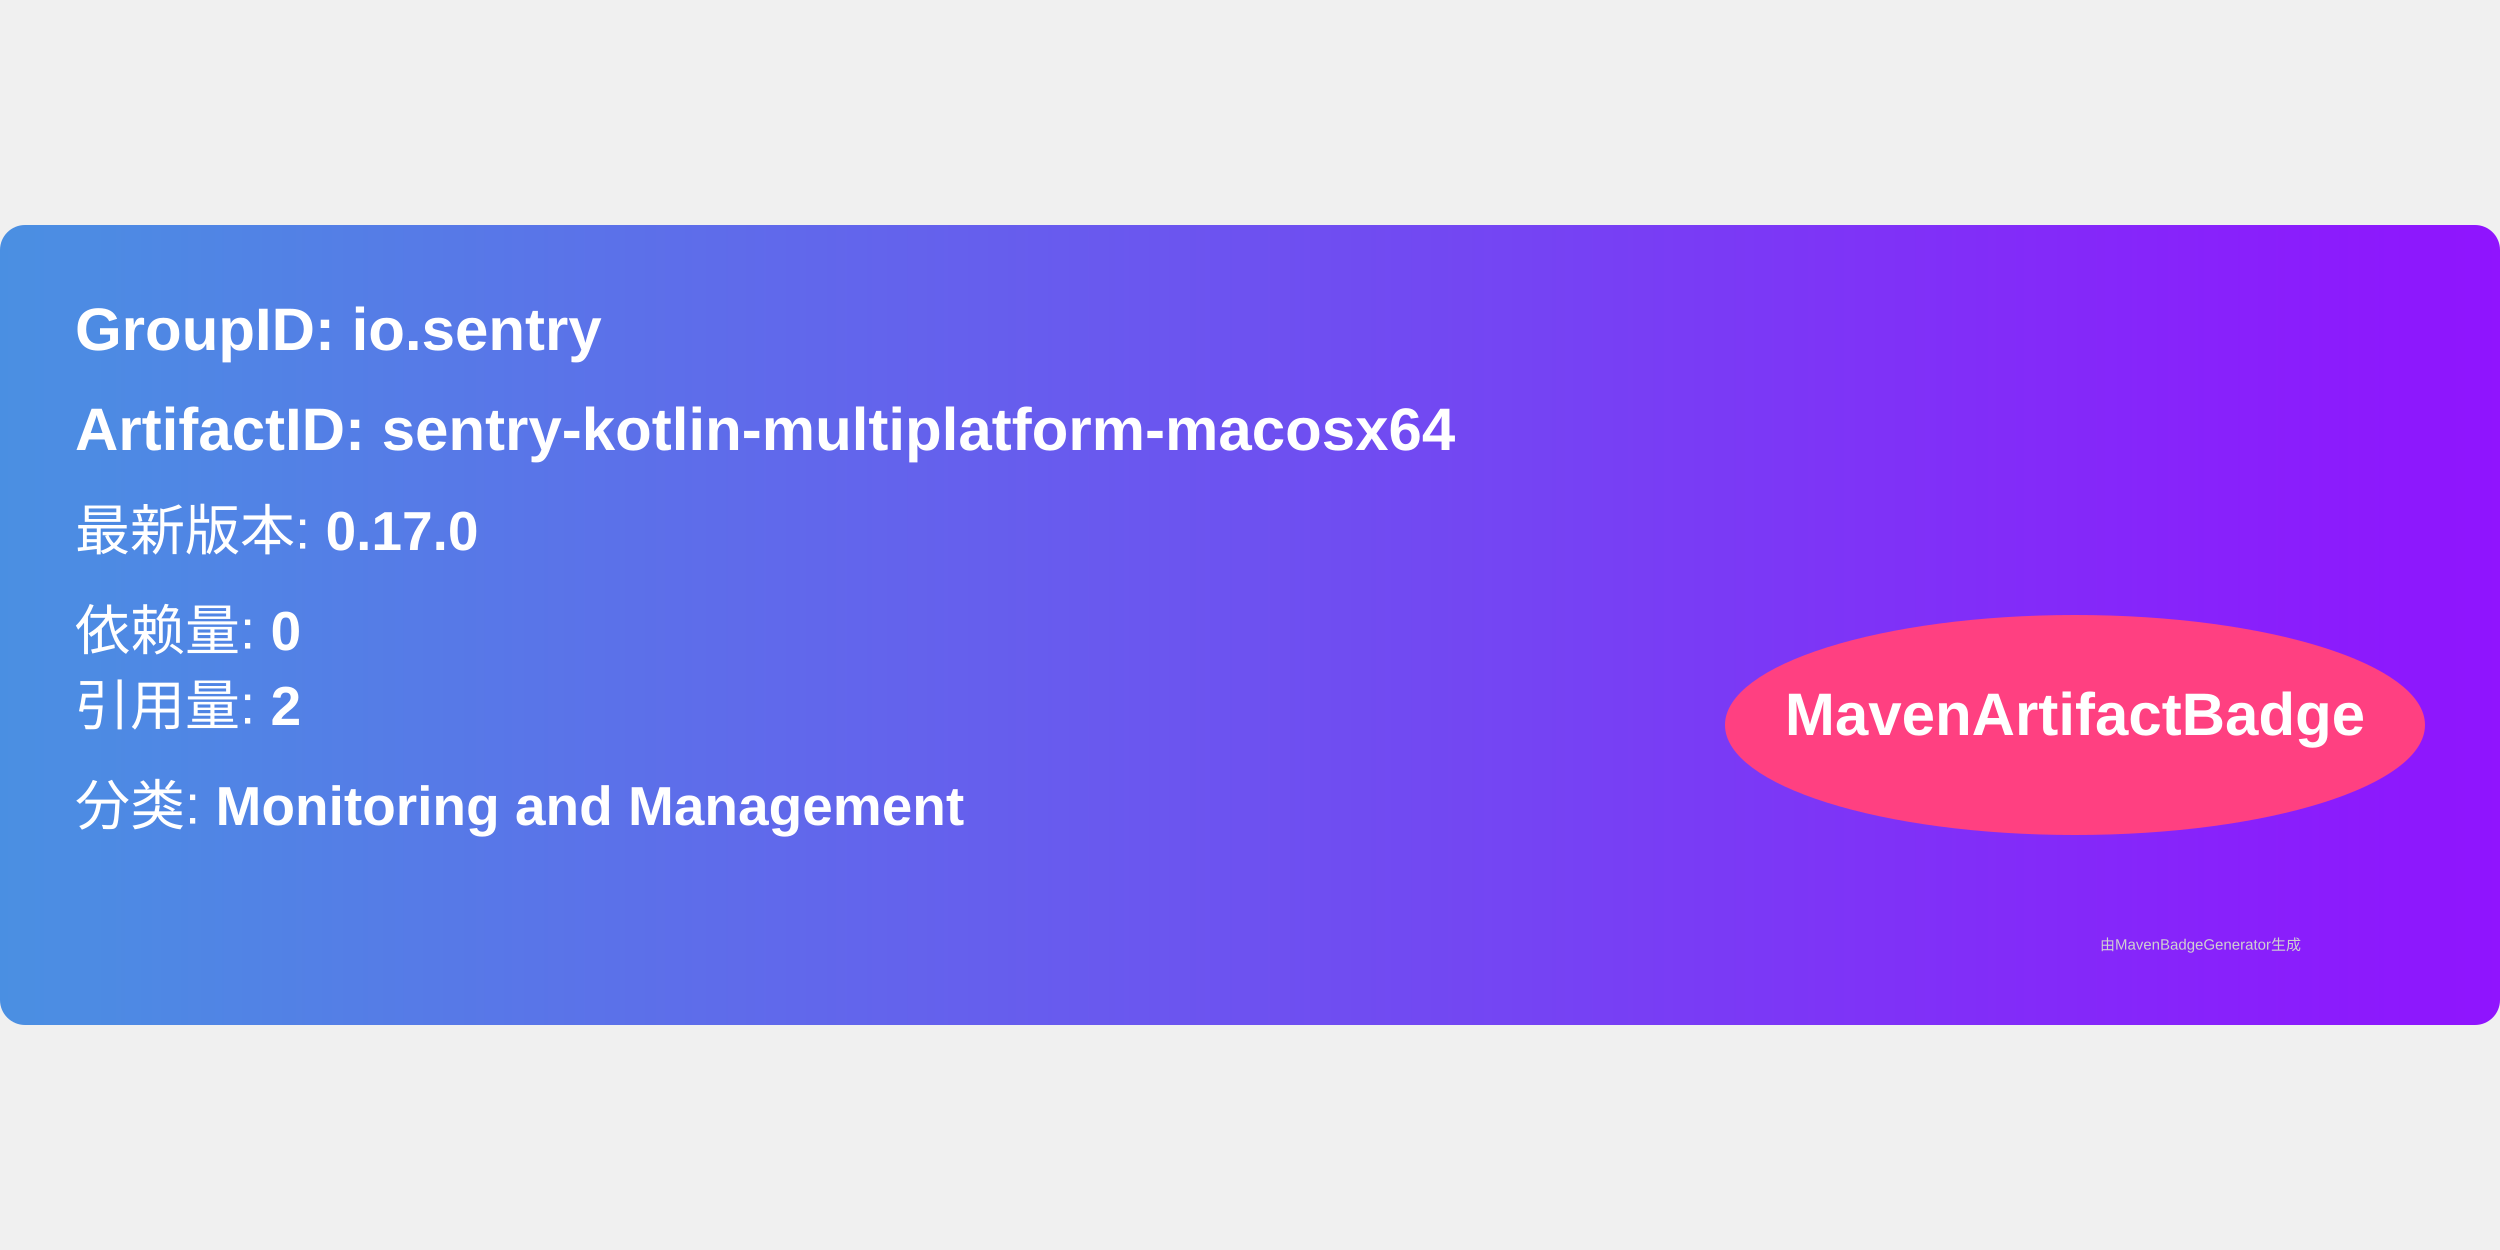
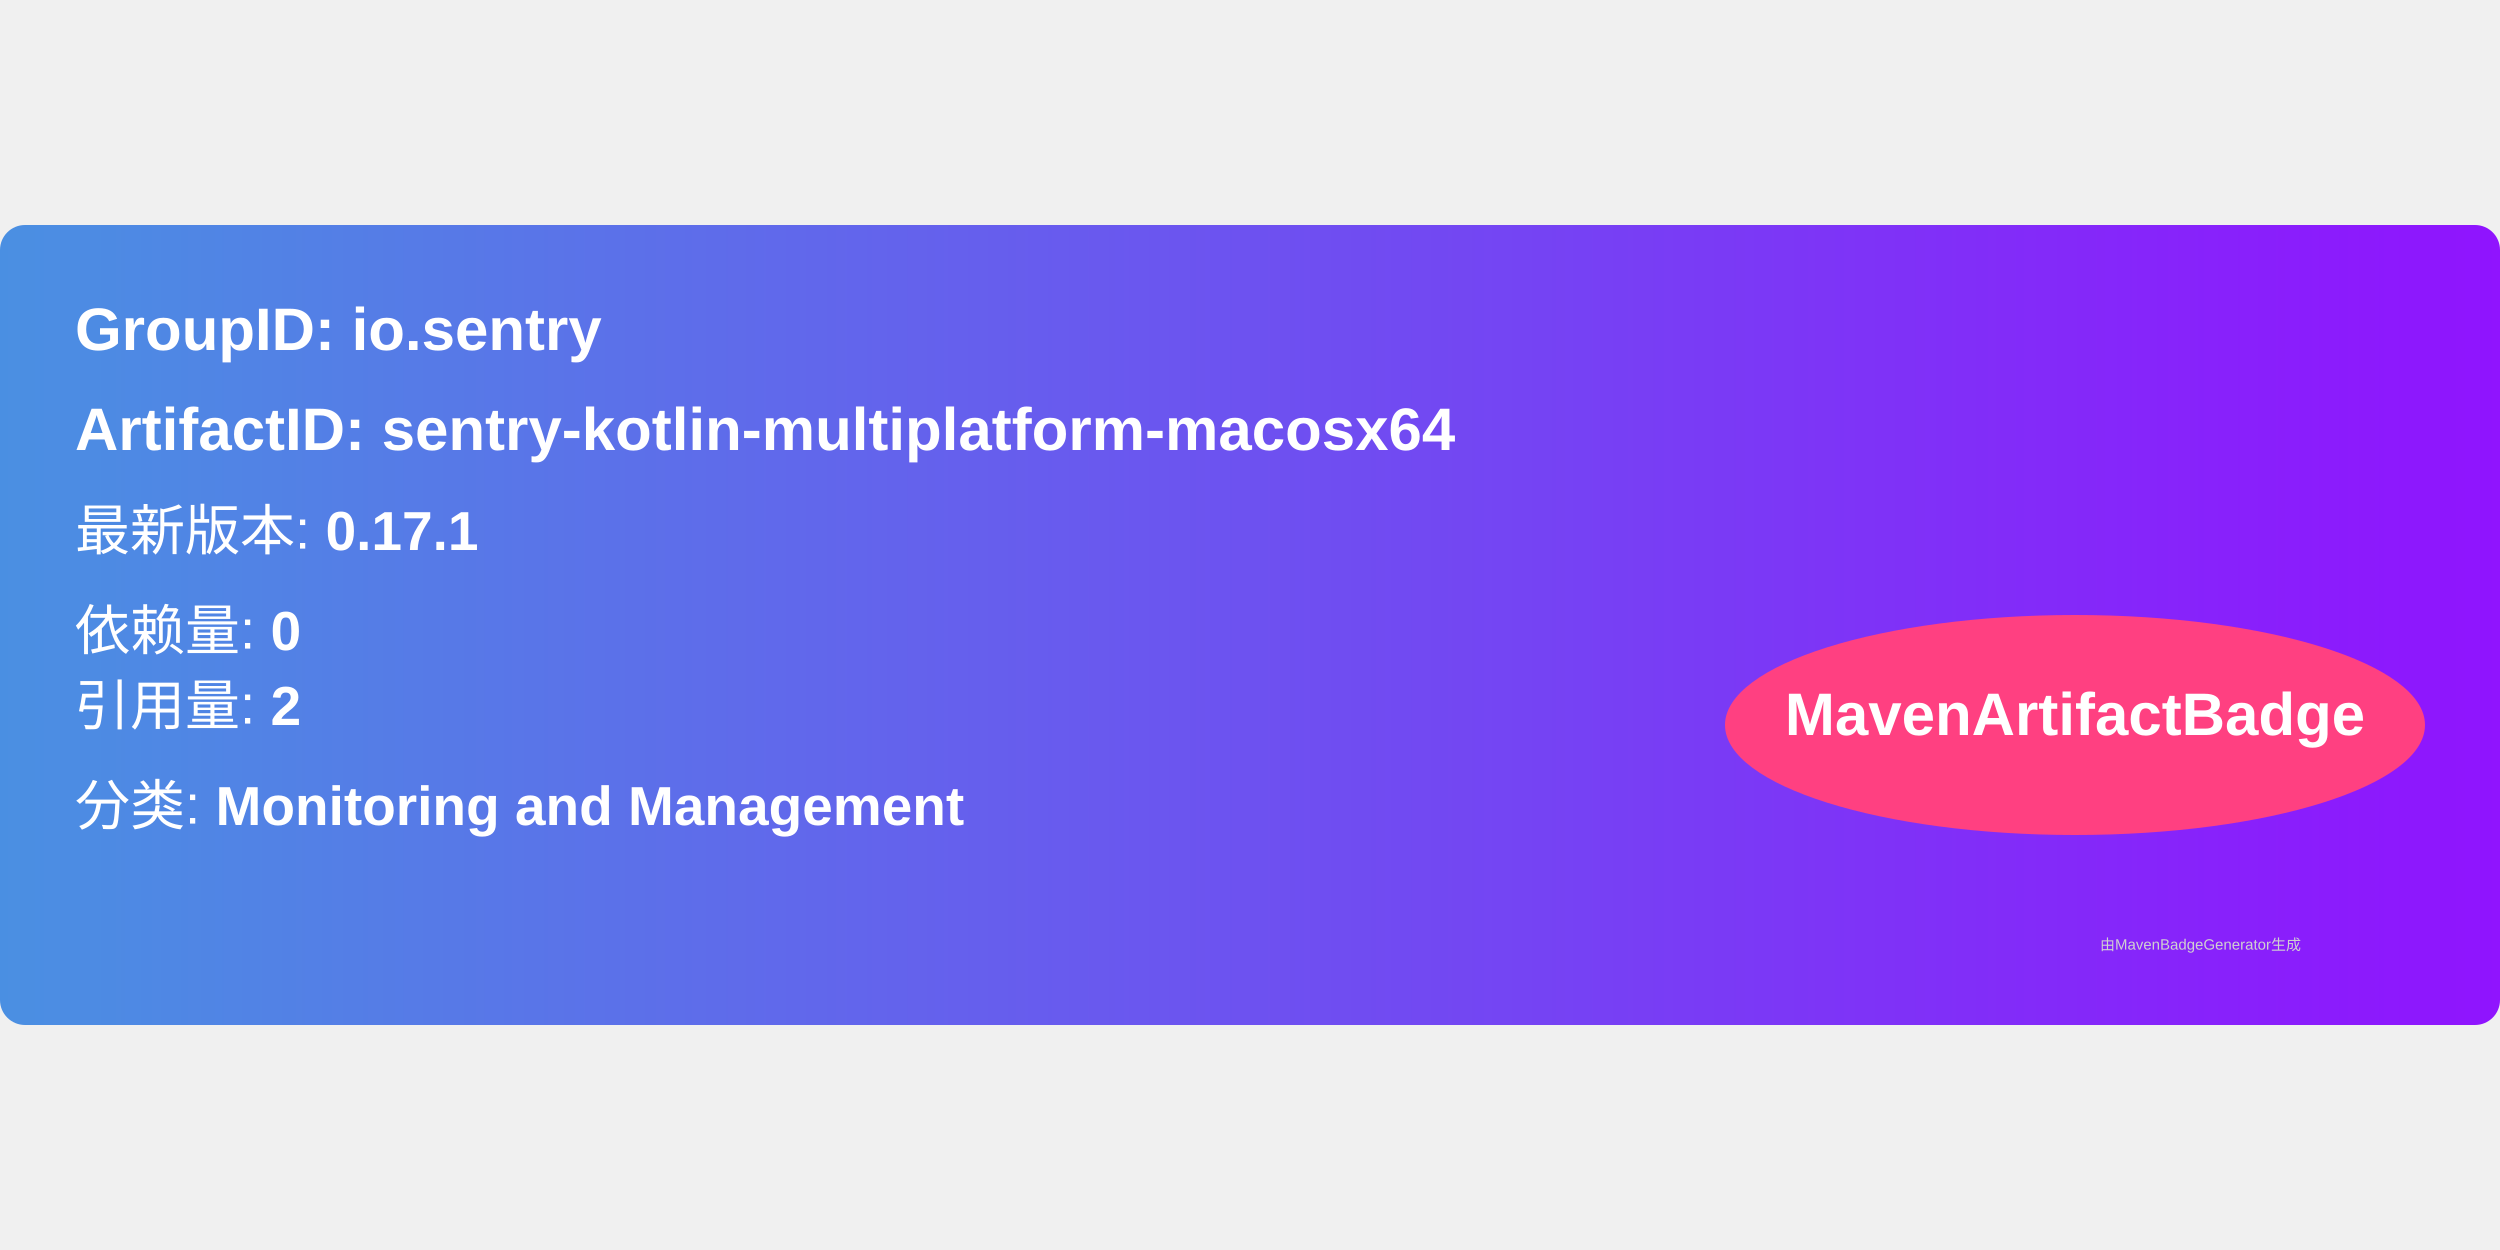
<svg xmlns="http://www.w3.org/2000/svg" width="300" height="150" viewBox="0 0 500 160">
  <linearGradient id="grad" x1="0%" y1="0%" x2="100%" y2="0%">
    <stop offset="0%" stop-color="#4a90e2" />
    <stop offset="100%" stop-color="#9013fe" />
  </linearGradient>
  <rect width="100%" height="100%" rx="5" ry="5" fill="url(#grad)" />
  <g transform="translate(15, 15)">
    <text x="0" y="10" font-family="Arial" font-size="12" fill="white" font-weight="bold" width="260">
      GroupID:   io.sentry
    </text>
    <text x="0" y="30" font-family="Arial" font-size="12" fill="white" font-weight="bold" width="260">
      ArtifactID: sentry-kotlin-multiplatform-macosx64
    </text>
    <text x="0" y="50" font-family="Arial" font-size="11" fill="white">
-       最新版本: <tspan font-weight="bold">0.17.0</tspan>
+       最新版本: <tspan font-weight="bold">0.17.1</tspan>
    </text>
    <text x="0" y="70" font-family="Arial" font-size="11" fill="white">
      依赖量: <tspan font-weight="bold">0</tspan>
    </text>
    <text x="0" y="85" font-family="Arial" font-size="11" fill="white">
      引用量: <tspan font-weight="bold">2</tspan>
    </text>
    <text x="0" y="105" font-family="Arial" font-size="11" fill="white">
      分类: <tspan font-weight="bold">Monitoring and Management</tspan>
    </text>
    <ellipse cx="400" cy="85" rx="70" ry="22" fill="#ff4081" />
    <text x="400" y="87" text-anchor="middle" font-family="Arial" font-size="12" fill="white" font-weight="bold">MavenArtifactBadge</text>
  </g>
  <text x="420" y="145" font-family="Arial" font-size="3" fill="#d0d0d0">
    由MavenBadgeGenerator生成
  </text>
</svg>
